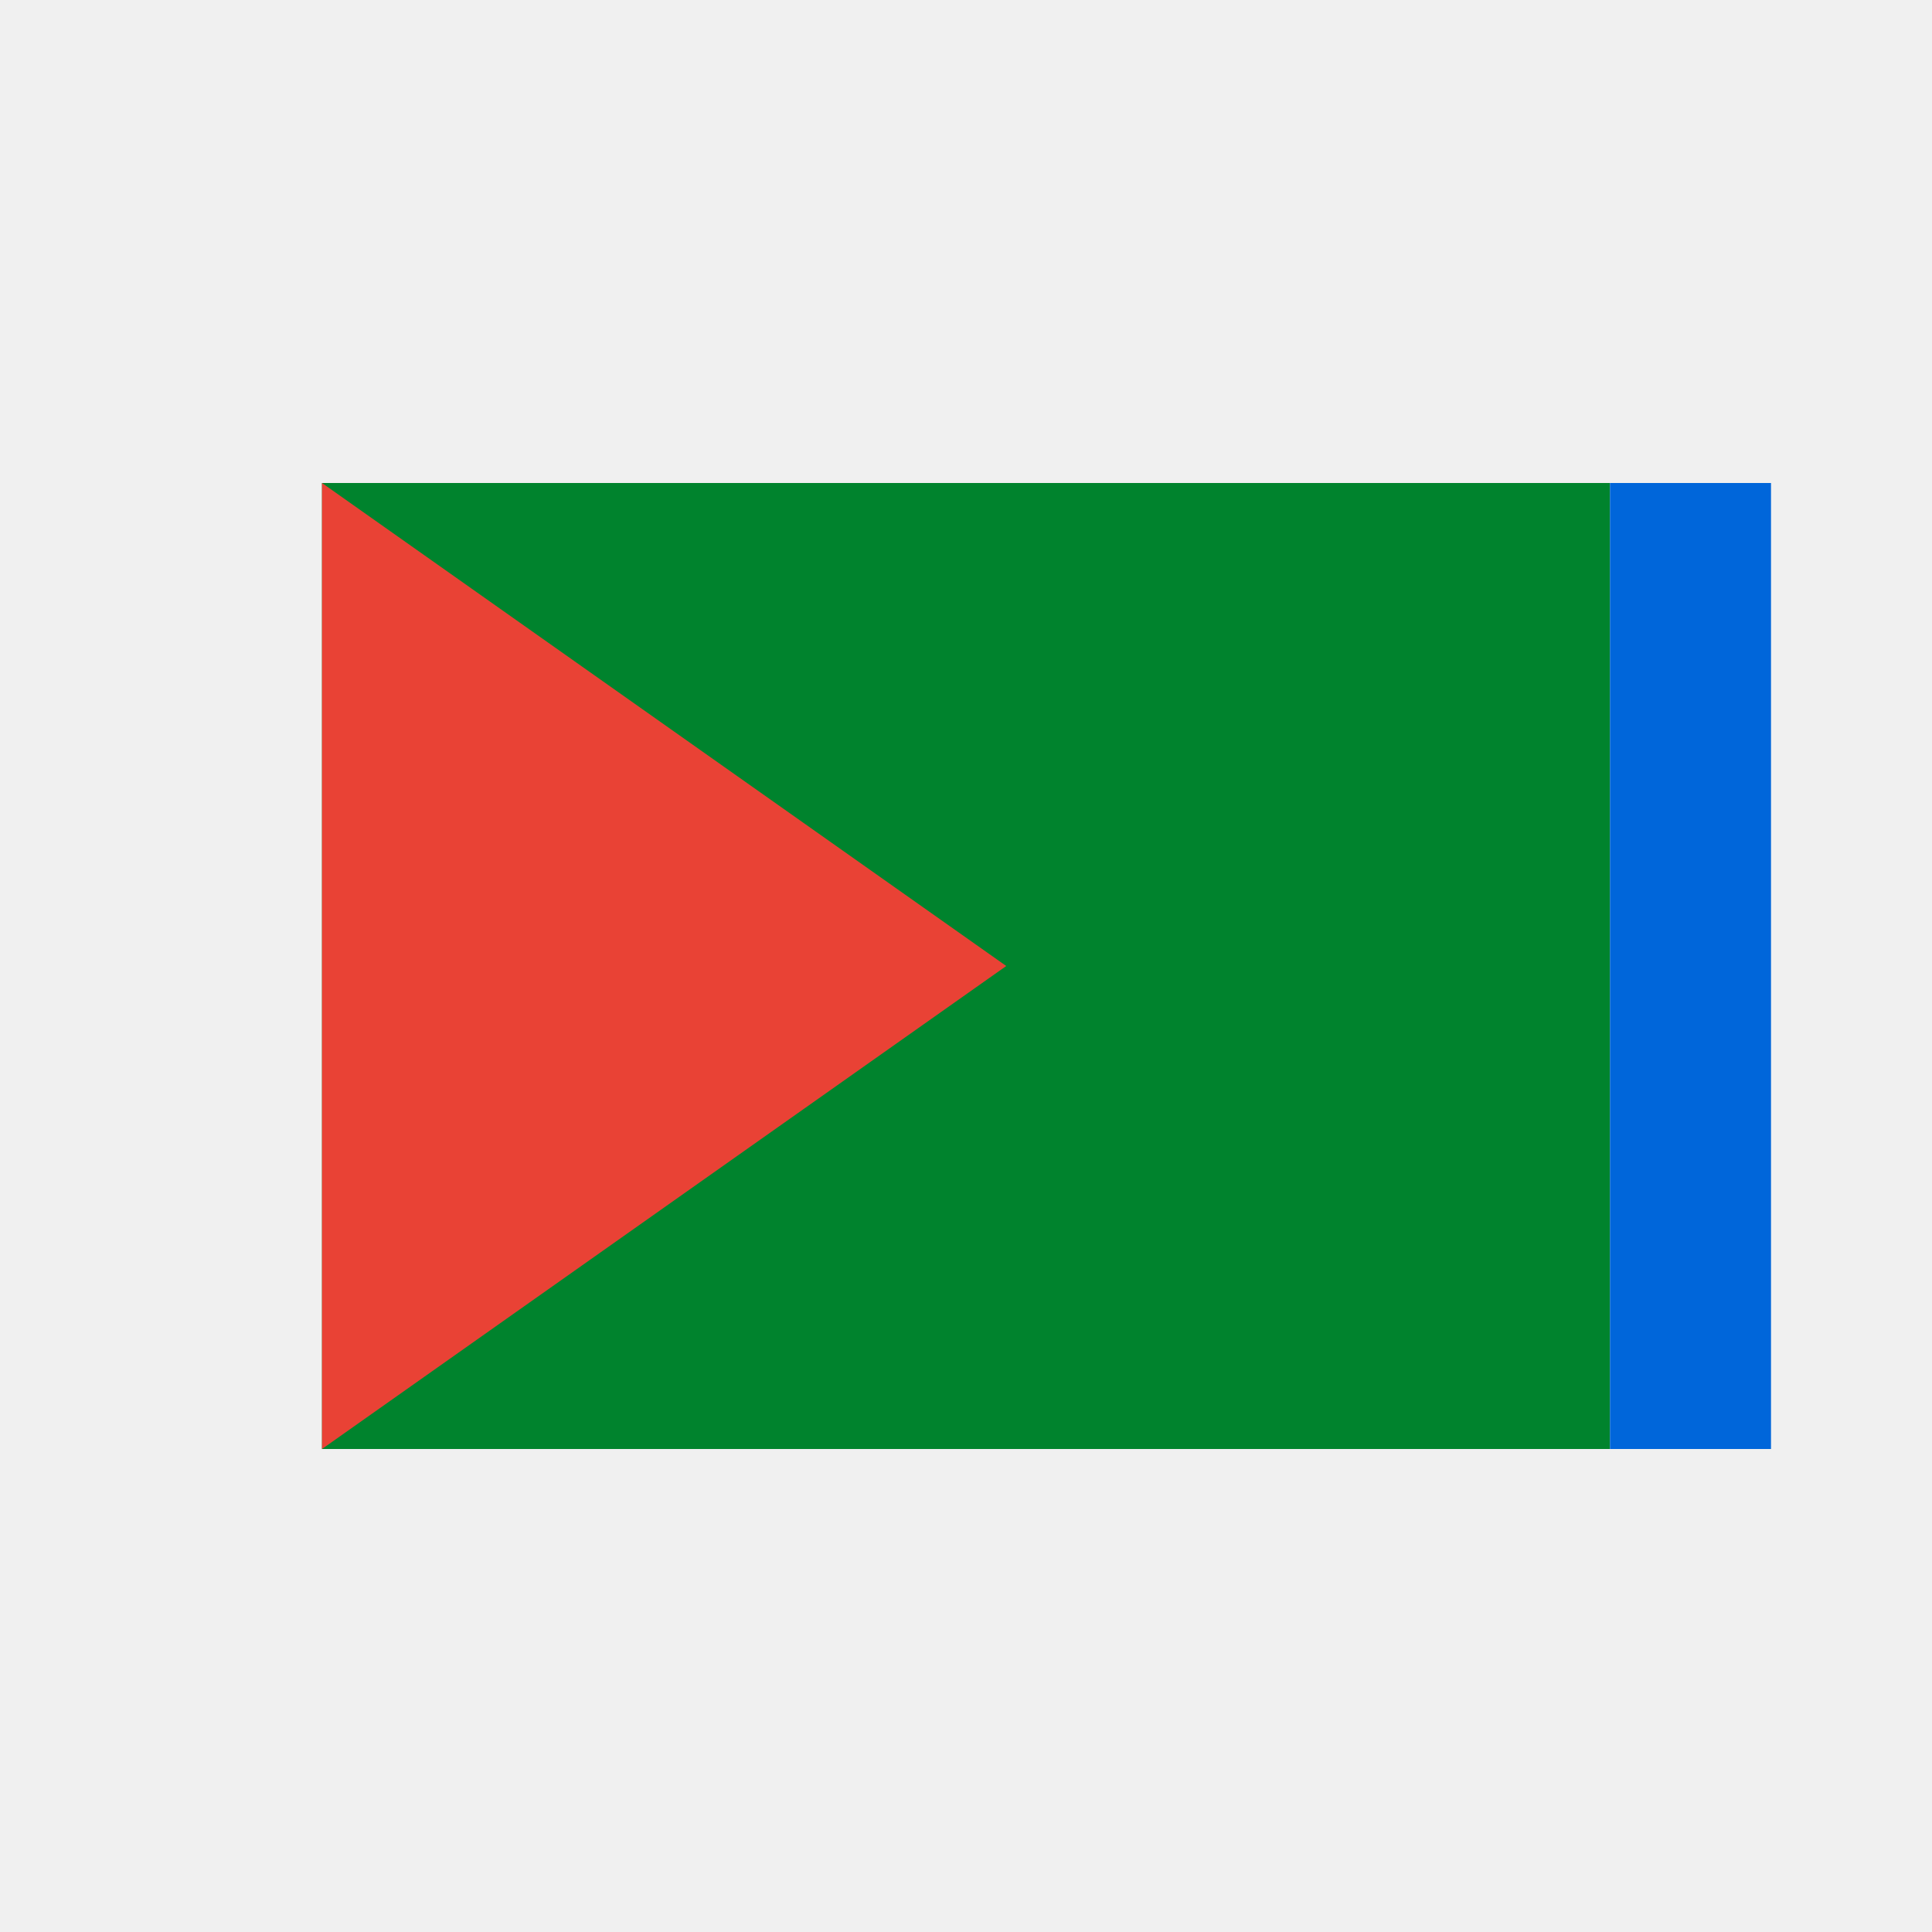
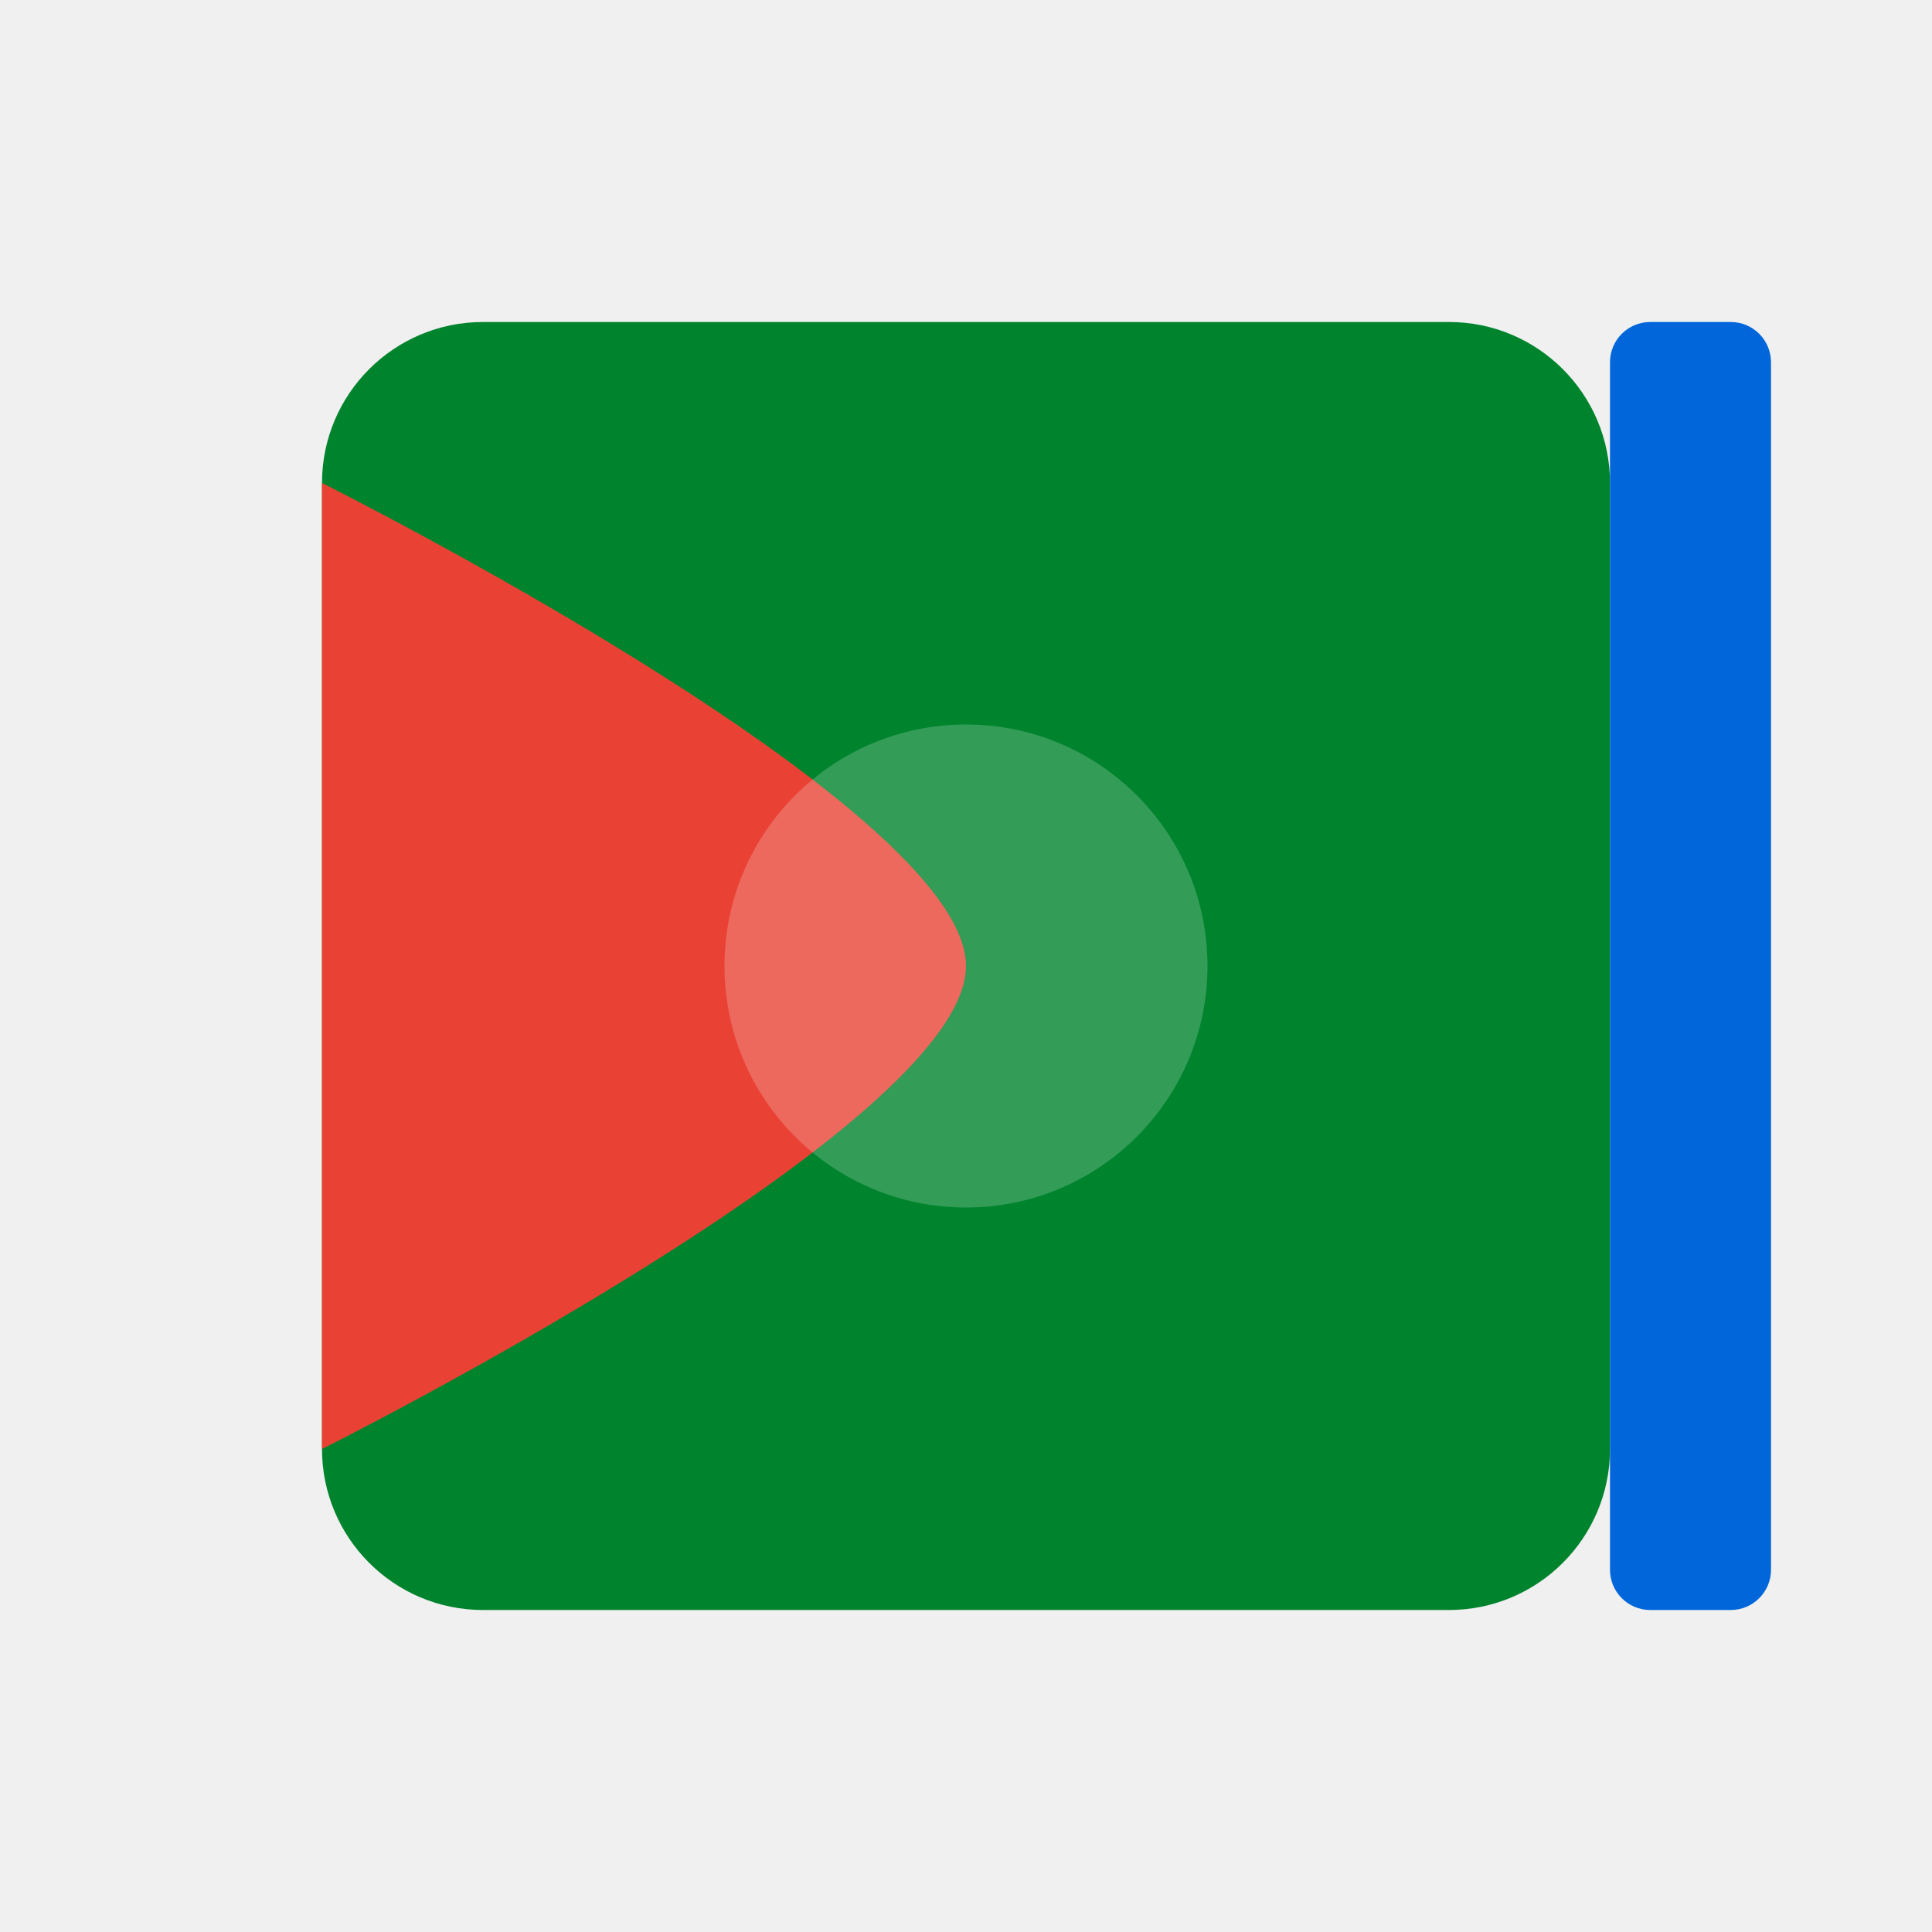
<svg xmlns="http://www.w3.org/2000/svg" width="24" height="24" viewBox="0 0 48 48">
-   <path fill="#00832d" d="M8,12H40V36H8Z" />
-   <path fill="#0066da" d="M44,36h-4V12h4V36Z" />
-   <path fill="#e94235" d="M8,36V12l17,12L8,36Z" />
+   <rect x="8" y="8" width="32" height="32" rx="4" fill="#00832d" />
+   <rect x="40" y="8" width="4" height="32" rx="1" fill="#0066da" />
+   <path d="M8,36V12c0,0,16,8,16,12S8,36,8,36z" fill="#e94235" />
+   <circle cx="24" cy="24" r="6" fill="white" opacity="0.2" />
</svg>
